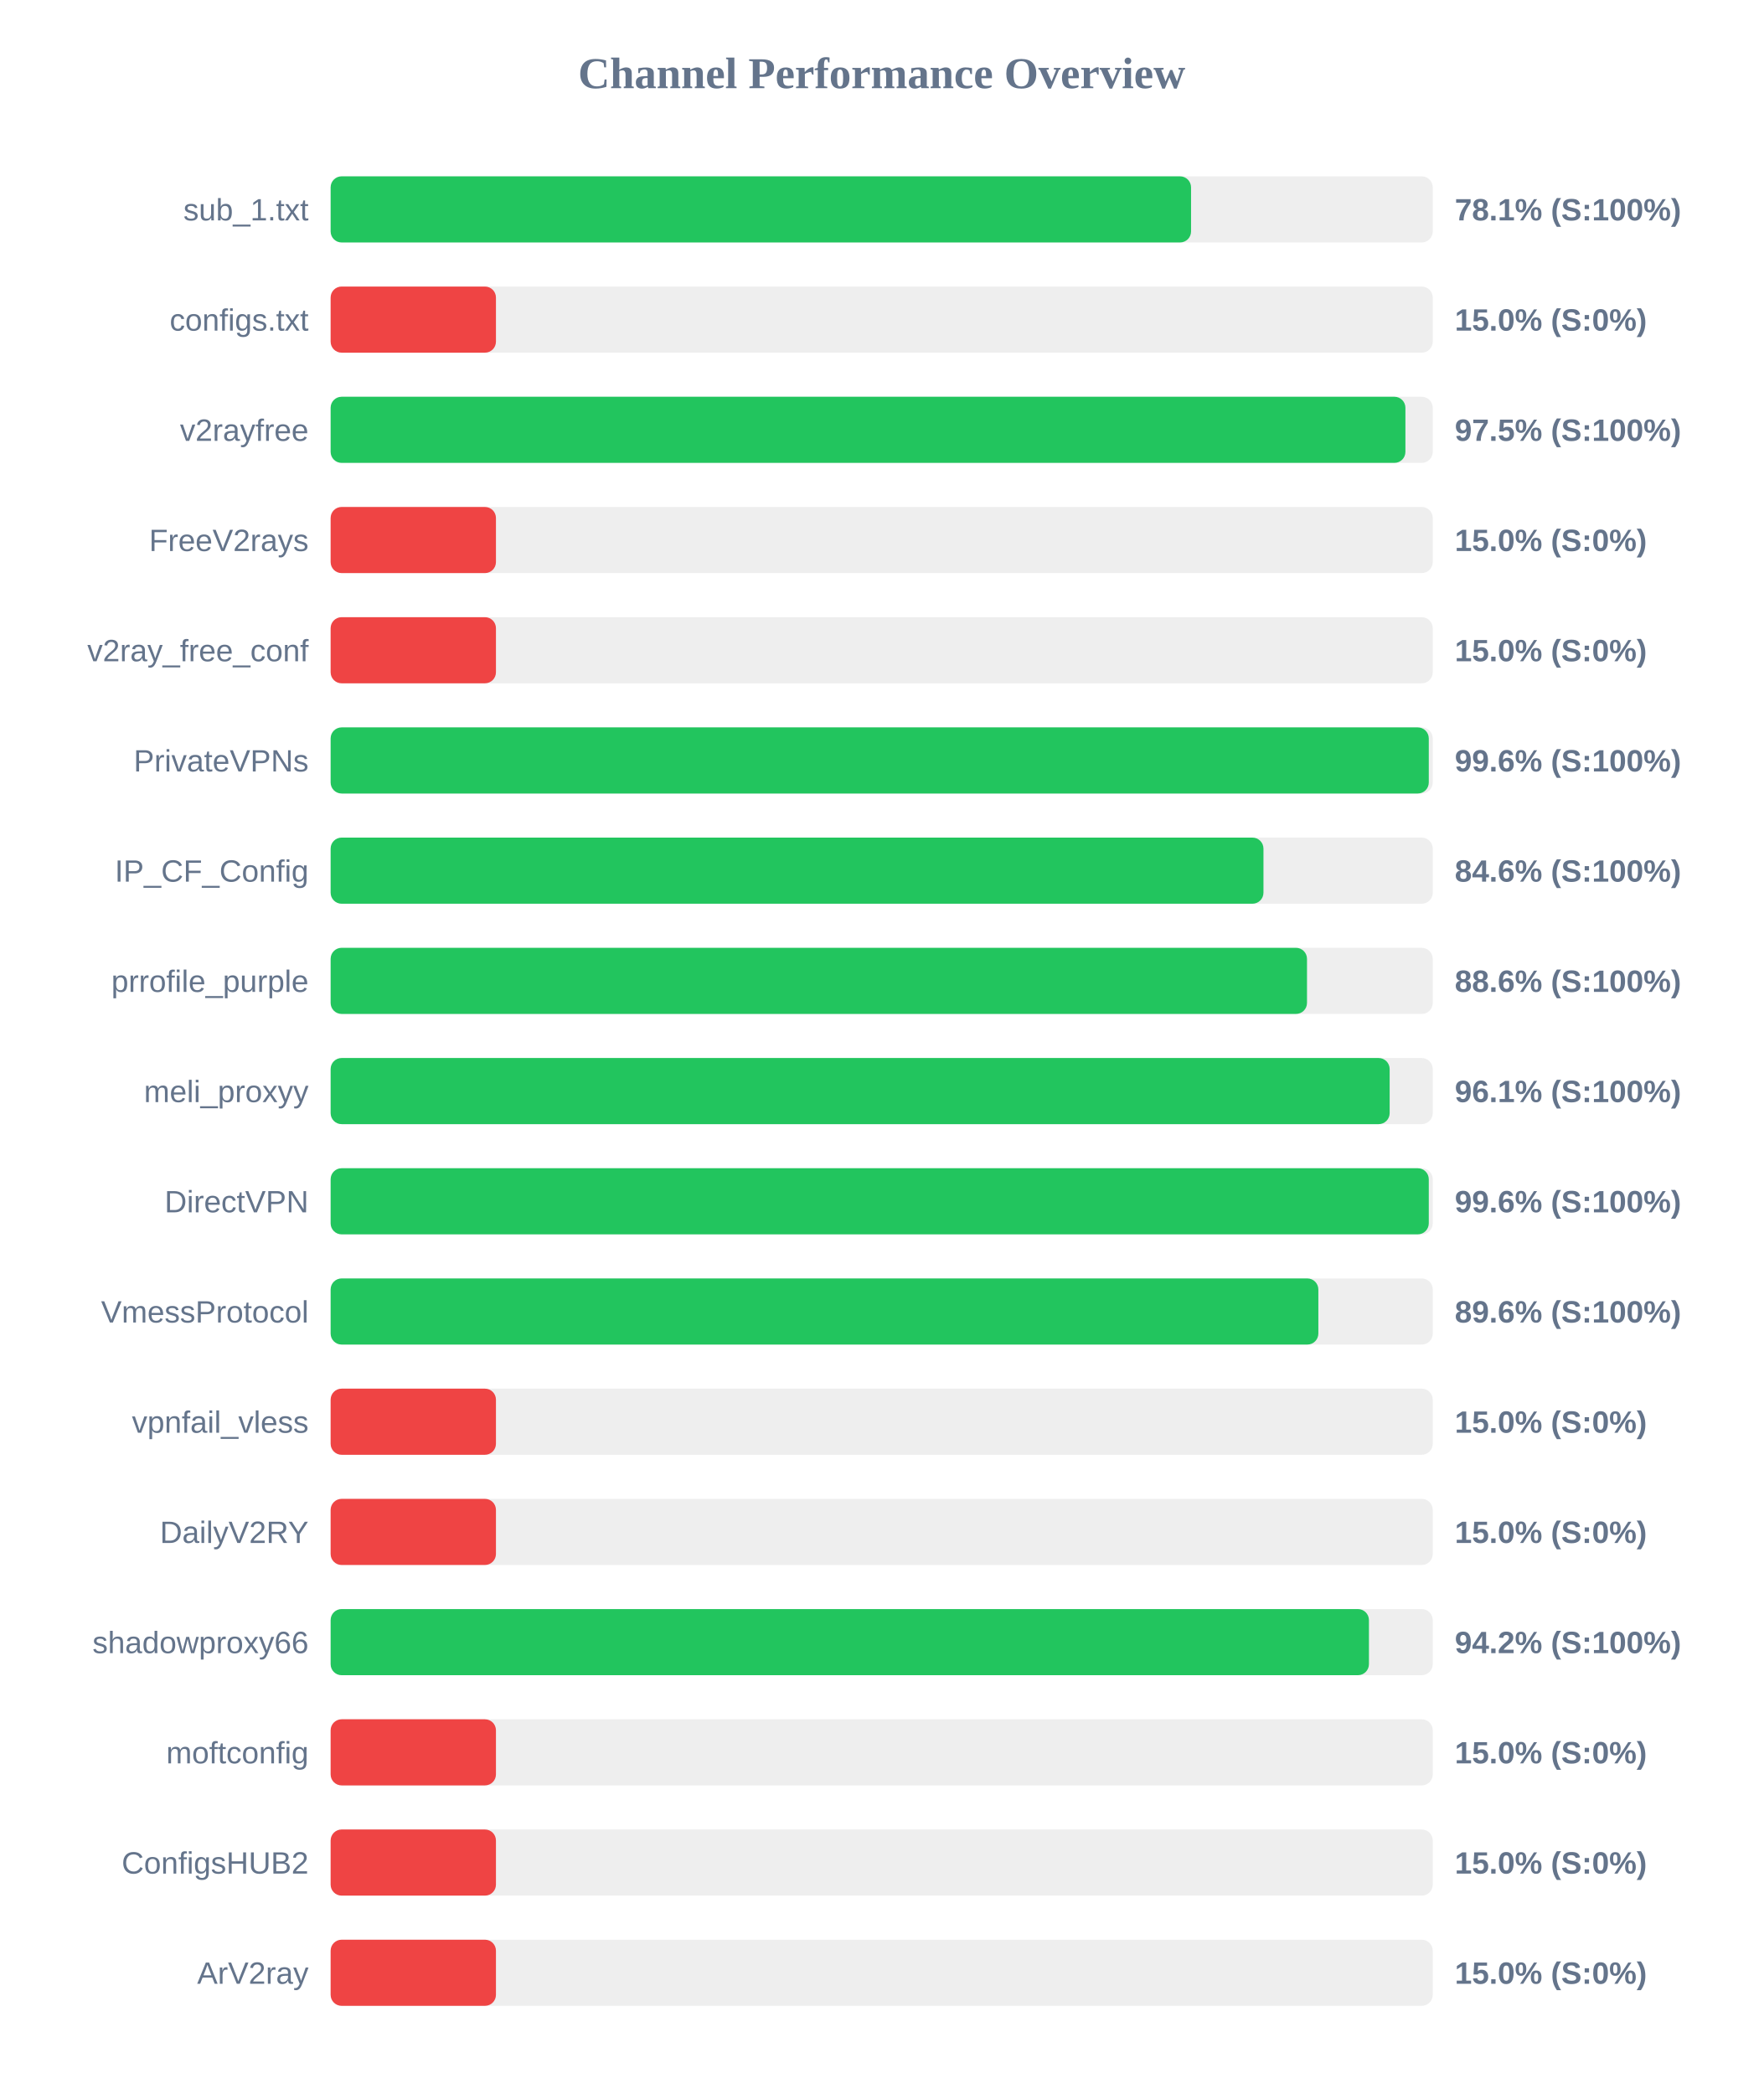
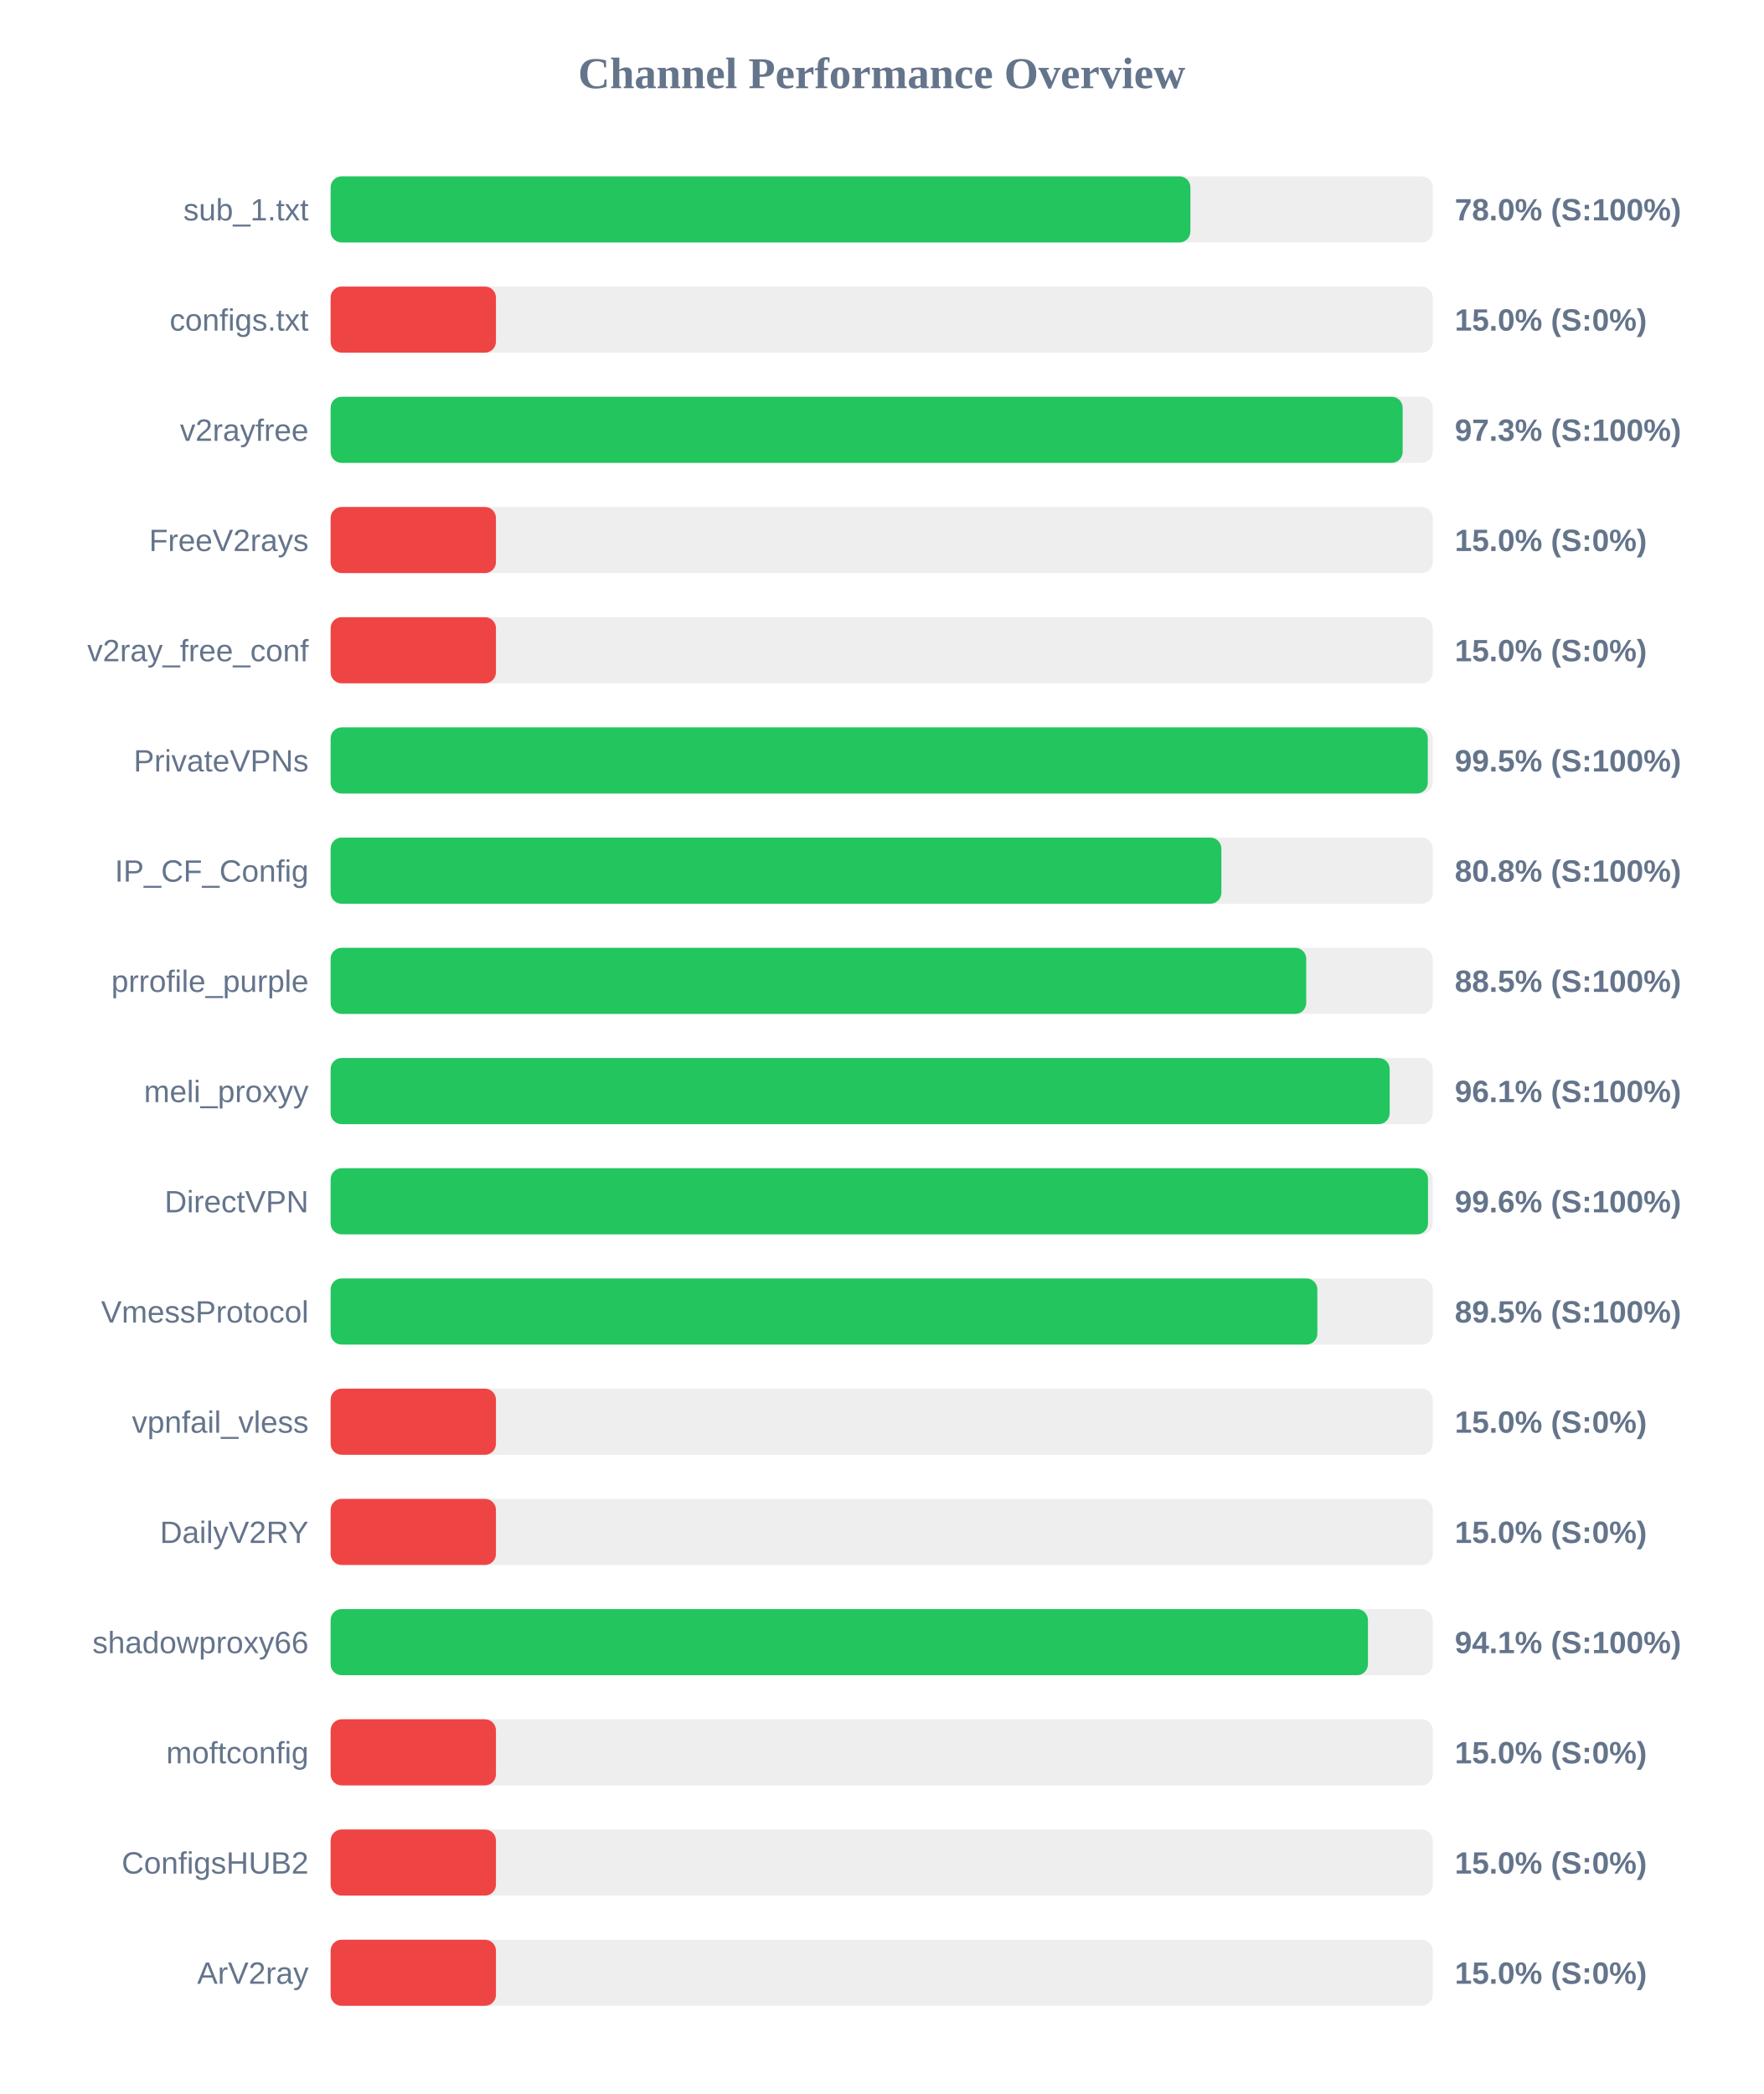
<svg xmlns="http://www.w3.org/2000/svg" width="800" height="950" version="1.1">
  <style>
        .row { font: 14px Arial; fill: #64748b; }
        .score { font: bold 14px Arial; fill: #64748b; }
    </style>
  <text x="400" y="40" text-anchor="middle" font-size="20px" font-weight="bold" fill="#64748b">Channel Performance Overview</text>
  <rect x="150" y="80" width="500" height="30" fill="#eee" rx="5" />
-   <rect x="150" y="80" width="390.35" height="30" fill="#22c55e" rx="5" />
+   <rect x="150" y="80" width="390.05" height="30" fill="#22c55e" rx="5" />
  <text x="140" y="100" text-anchor="end" class="row">sub_1.txt</text>
-   <text x="660" y="100" text-anchor="start" class="score">78.1% (S:100%)</text>
+   <text x="660" y="100" text-anchor="start" class="score">78.0% (S:100%)</text>
  <rect x="150" y="130" width="500" height="30" fill="#eee" rx="5" />
  <rect x="150" y="130" width="75.0" height="30" fill="#ef4444" rx="5" />
  <text x="140" y="150" text-anchor="end" class="row">configs.txt</text>
  <text x="660" y="150" text-anchor="start" class="score">15.0% (S:0%)</text>
  <rect x="150" y="180" width="500" height="30" fill="#eee" rx="5" />
-   <rect x="150" y="180" width="487.6" height="30" fill="#22c55e" rx="5" />
+   <rect x="150" y="180" width="486.35" height="30" fill="#22c55e" rx="5" />
  <text x="140" y="200" text-anchor="end" class="row">v2rayfree</text>
-   <text x="660" y="200" text-anchor="start" class="score">97.5% (S:100%)</text>
+   <text x="660" y="200" text-anchor="start" class="score">97.3% (S:100%)</text>
  <rect x="150" y="230" width="500" height="30" fill="#eee" rx="5" />
  <rect x="150" y="230" width="75.0" height="30" fill="#ef4444" rx="5" />
  <text x="140" y="250" text-anchor="end" class="row">FreeV2rays</text>
  <text x="660" y="250" text-anchor="start" class="score">15.0% (S:0%)</text>
  <rect x="150" y="280" width="500" height="30" fill="#eee" rx="5" />
  <rect x="150" y="280" width="75.0" height="30" fill="#ef4444" rx="5" />
  <text x="140" y="300" text-anchor="end" class="row">v2ray_free_conf</text>
  <text x="660" y="300" text-anchor="start" class="score">15.0% (S:0%)</text>
  <rect x="150" y="330" width="500" height="30" fill="#eee" rx="5" />
-   <rect x="150" y="330" width="498.2" height="30" fill="#22c55e" rx="5" />
+   <rect x="150" y="330" width="497.75" height="30" fill="#22c55e" rx="5" />
  <text x="140" y="350" text-anchor="end" class="row">PrivateVPNs</text>
-   <text x="660" y="350" text-anchor="start" class="score">99.6% (S:100%)</text>
+   <text x="660" y="350" text-anchor="start" class="score">99.5% (S:100%)</text>
  <rect x="150" y="380" width="500" height="30" fill="#eee" rx="5" />
-   <rect x="150" y="380" width="423.2" height="30" fill="#22c55e" rx="5" />
+   <rect x="150" y="380" width="404.1" height="30" fill="#22c55e" rx="5" />
  <text x="140" y="400" text-anchor="end" class="row">IP_CF_Config</text>
-   <text x="660" y="400" text-anchor="start" class="score">84.6% (S:100%)</text>
+   <text x="660" y="400" text-anchor="start" class="score">80.8% (S:100%)</text>
  <rect x="150" y="430" width="500" height="30" fill="#eee" rx="5" />
-   <rect x="150" y="430" width="442.95" height="30" fill="#22c55e" rx="5" />
+   <rect x="150" y="430" width="442.6" height="30" fill="#22c55e" rx="5" />
  <text x="140" y="450" text-anchor="end" class="row">prrofile_purple</text>
-   <text x="660" y="450" text-anchor="start" class="score">88.6% (S:100%)</text>
+   <text x="660" y="450" text-anchor="start" class="score">88.5% (S:100%)</text>
  <rect x="150" y="480" width="500" height="30" fill="#eee" rx="5" />
  <rect x="150" y="480" width="480.45" height="30" fill="#22c55e" rx="5" />
  <text x="140" y="500" text-anchor="end" class="row">meli_proxyy</text>
  <text x="660" y="500" text-anchor="start" class="score">96.1% (S:100%)</text>
  <rect x="150" y="530" width="500" height="30" fill="#eee" rx="5" />
-   <rect x="150" y="530" width="498.2" height="30" fill="#22c55e" rx="5" />
+   <rect x="150" y="530" width="497.85" height="30" fill="#22c55e" rx="5" />
  <text x="140" y="550" text-anchor="end" class="row">DirectVPN</text>
  <text x="660" y="550" text-anchor="start" class="score">99.6% (S:100%)</text>
  <rect x="150" y="580" width="500" height="30" fill="#eee" rx="5" />
-   <rect x="150" y="580" width="448.1" height="30" fill="#22c55e" rx="5" />
+   <rect x="150" y="580" width="447.65" height="30" fill="#22c55e" rx="5" />
  <text x="140" y="600" text-anchor="end" class="row">VmessProtocol</text>
-   <text x="660" y="600" text-anchor="start" class="score">89.6% (S:100%)</text>
+   <text x="660" y="600" text-anchor="start" class="score">89.5% (S:100%)</text>
  <rect x="150" y="630" width="500" height="30" fill="#eee" rx="5" />
  <rect x="150" y="630" width="75.0" height="30" fill="#ef4444" rx="5" />
  <text x="140" y="650" text-anchor="end" class="row">vpnfail_vless</text>
  <text x="660" y="650" text-anchor="start" class="score">15.0% (S:0%)</text>
  <rect x="150" y="680" width="500" height="30" fill="#eee" rx="5" />
  <rect x="150" y="680" width="75.0" height="30" fill="#ef4444" rx="5" />
  <text x="140" y="700" text-anchor="end" class="row">DailyV2RY</text>
  <text x="660" y="700" text-anchor="start" class="score">15.0% (S:0%)</text>
  <rect x="150" y="730" width="500" height="30" fill="#eee" rx="5" />
-   <rect x="150" y="730" width="471.05" height="30" fill="#22c55e" rx="5" />
+   <rect x="150" y="730" width="470.6" height="30" fill="#22c55e" rx="5" />
  <text x="140" y="750" text-anchor="end" class="row">shadowproxy66</text>
-   <text x="660" y="750" text-anchor="start" class="score">94.2% (S:100%)</text>
+   <text x="660" y="750" text-anchor="start" class="score">94.1% (S:100%)</text>
  <rect x="150" y="780" width="500" height="30" fill="#eee" rx="5" />
  <rect x="150" y="780" width="75.0" height="30" fill="#ef4444" rx="5" />
  <text x="140" y="800" text-anchor="end" class="row">moftconfig</text>
  <text x="660" y="800" text-anchor="start" class="score">15.0% (S:0%)</text>
  <rect x="150" y="830" width="500" height="30" fill="#eee" rx="5" />
  <rect x="150" y="830" width="75.0" height="30" fill="#ef4444" rx="5" />
  <text x="140" y="850" text-anchor="end" class="row">ConfigsHUB2</text>
  <text x="660" y="850" text-anchor="start" class="score">15.0% (S:0%)</text>
  <rect x="150" y="880" width="500" height="30" fill="#eee" rx="5" />
  <rect x="150" y="880" width="75.0" height="30" fill="#ef4444" rx="5" />
  <text x="140" y="900" text-anchor="end" class="row">ArV2ray</text>
  <text x="660" y="900" text-anchor="start" class="score">15.0% (S:0%)</text>
</svg>
